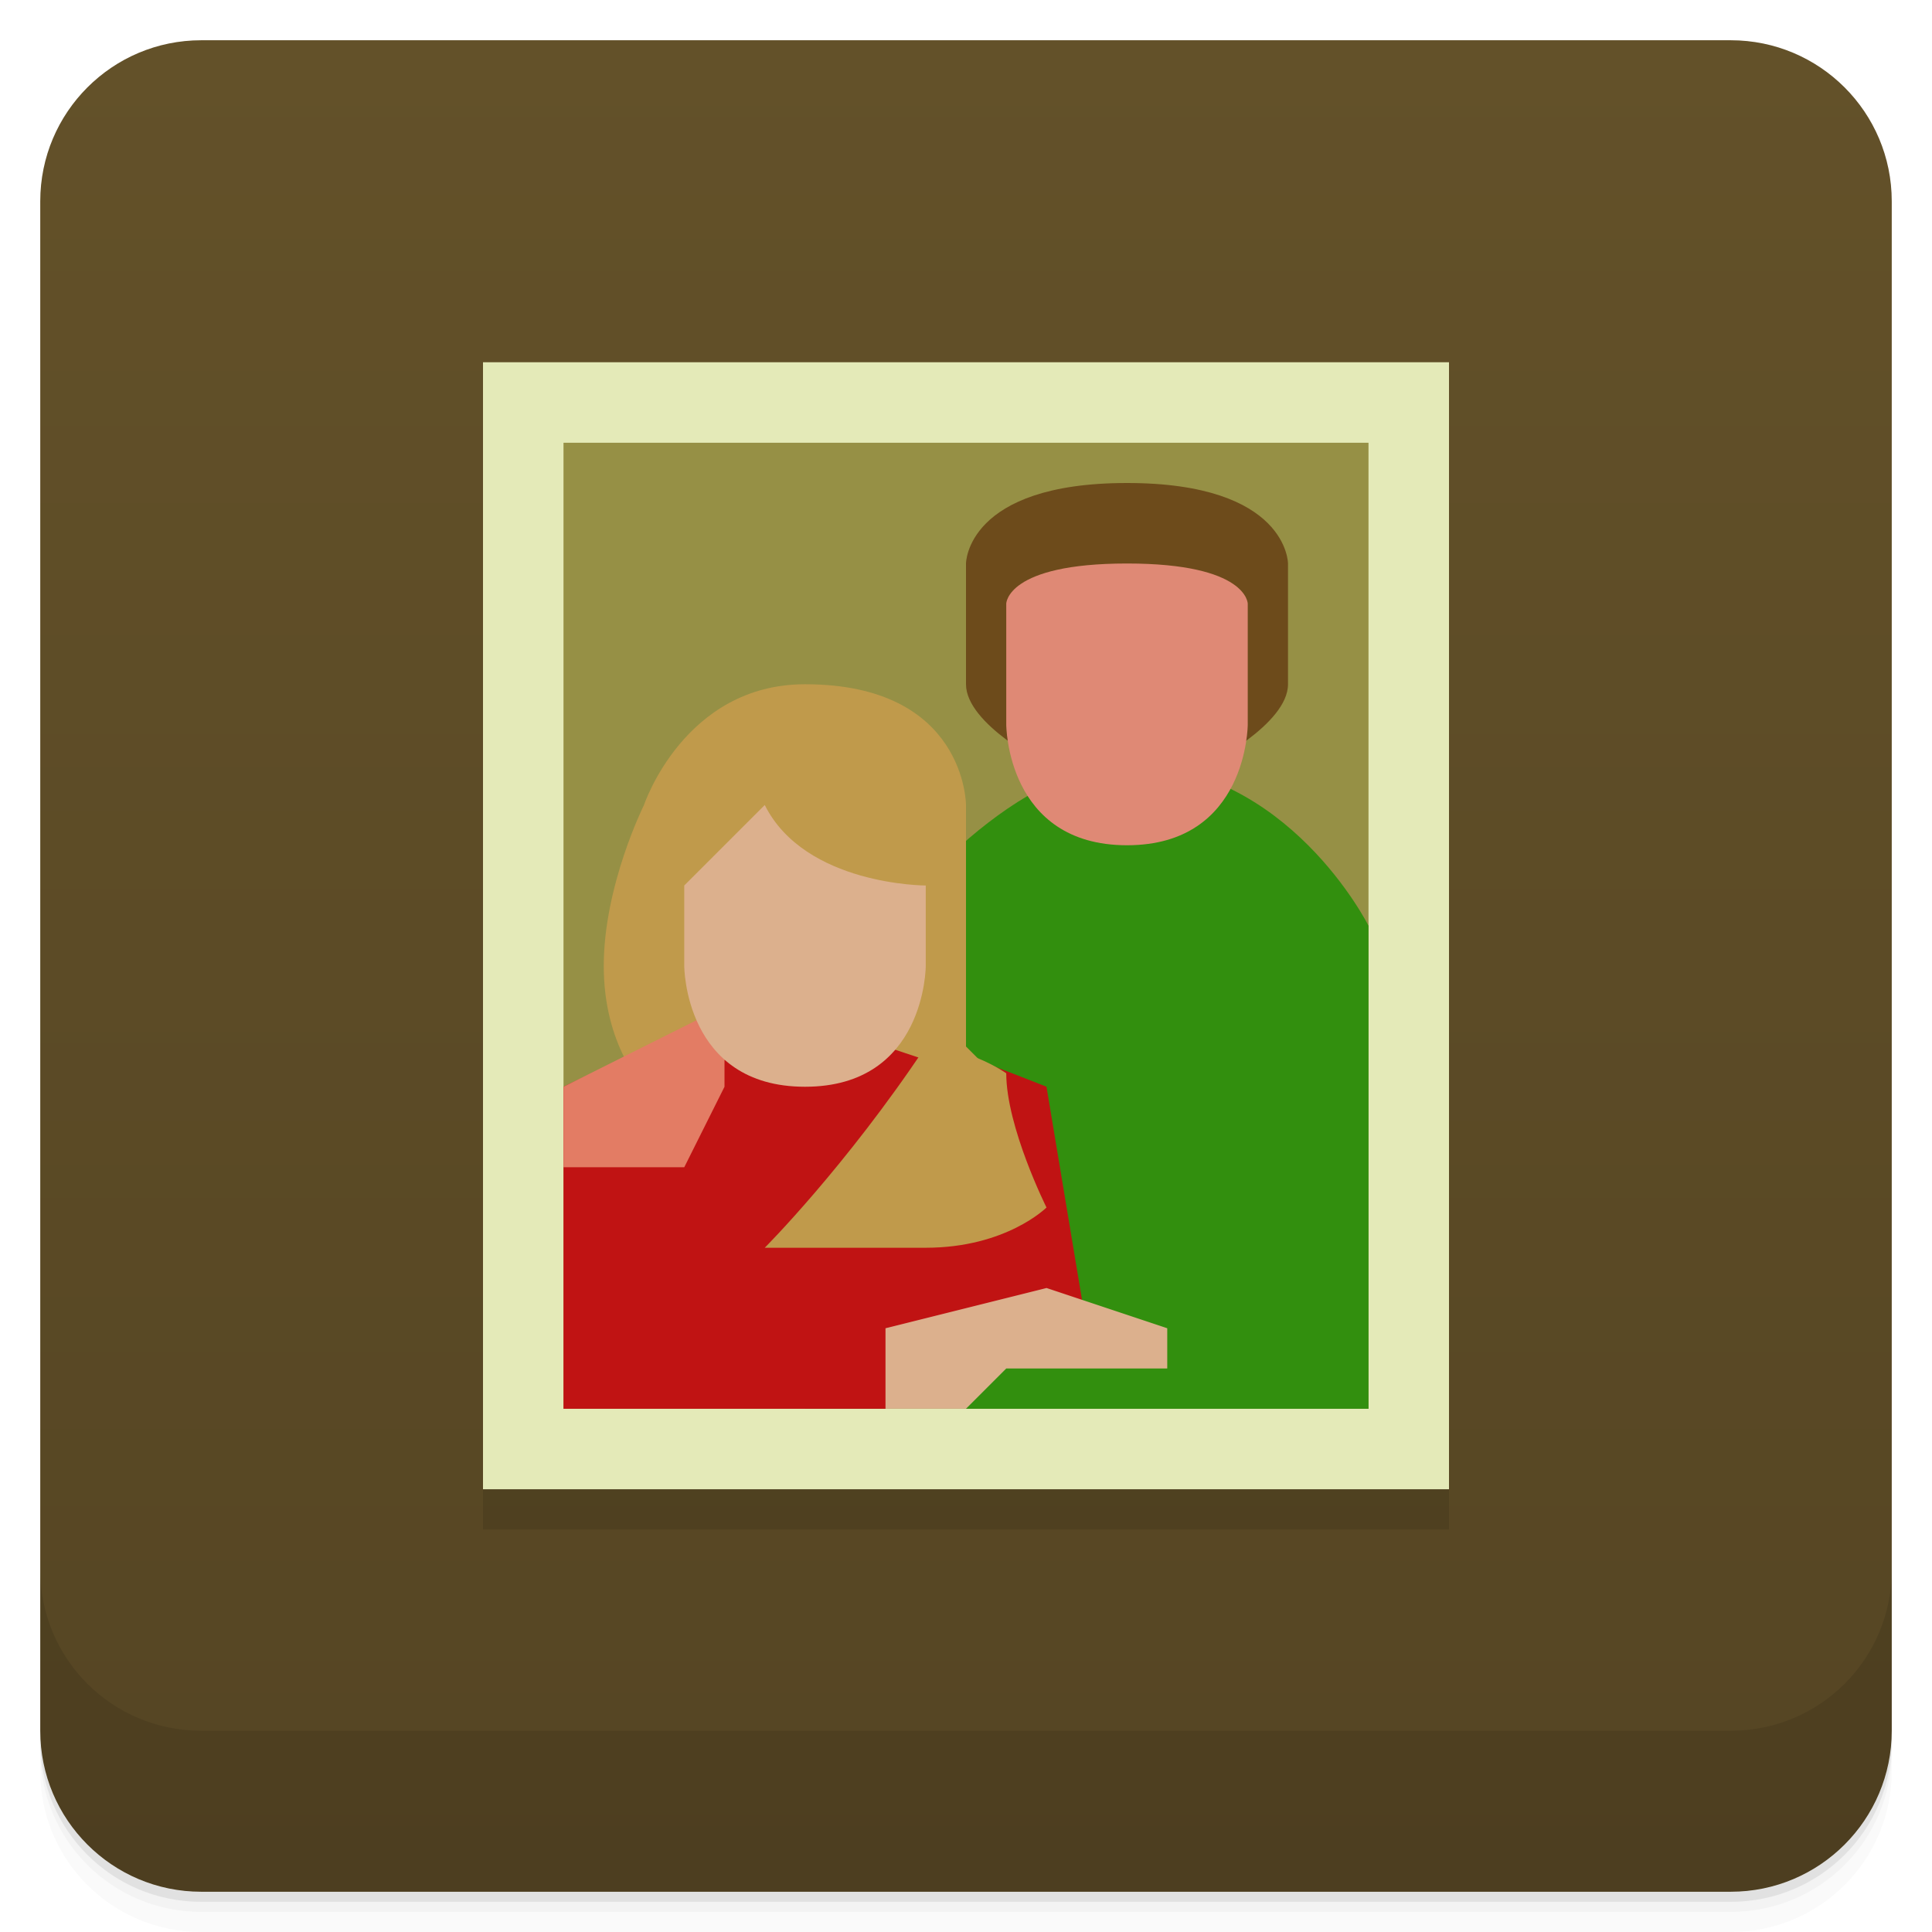
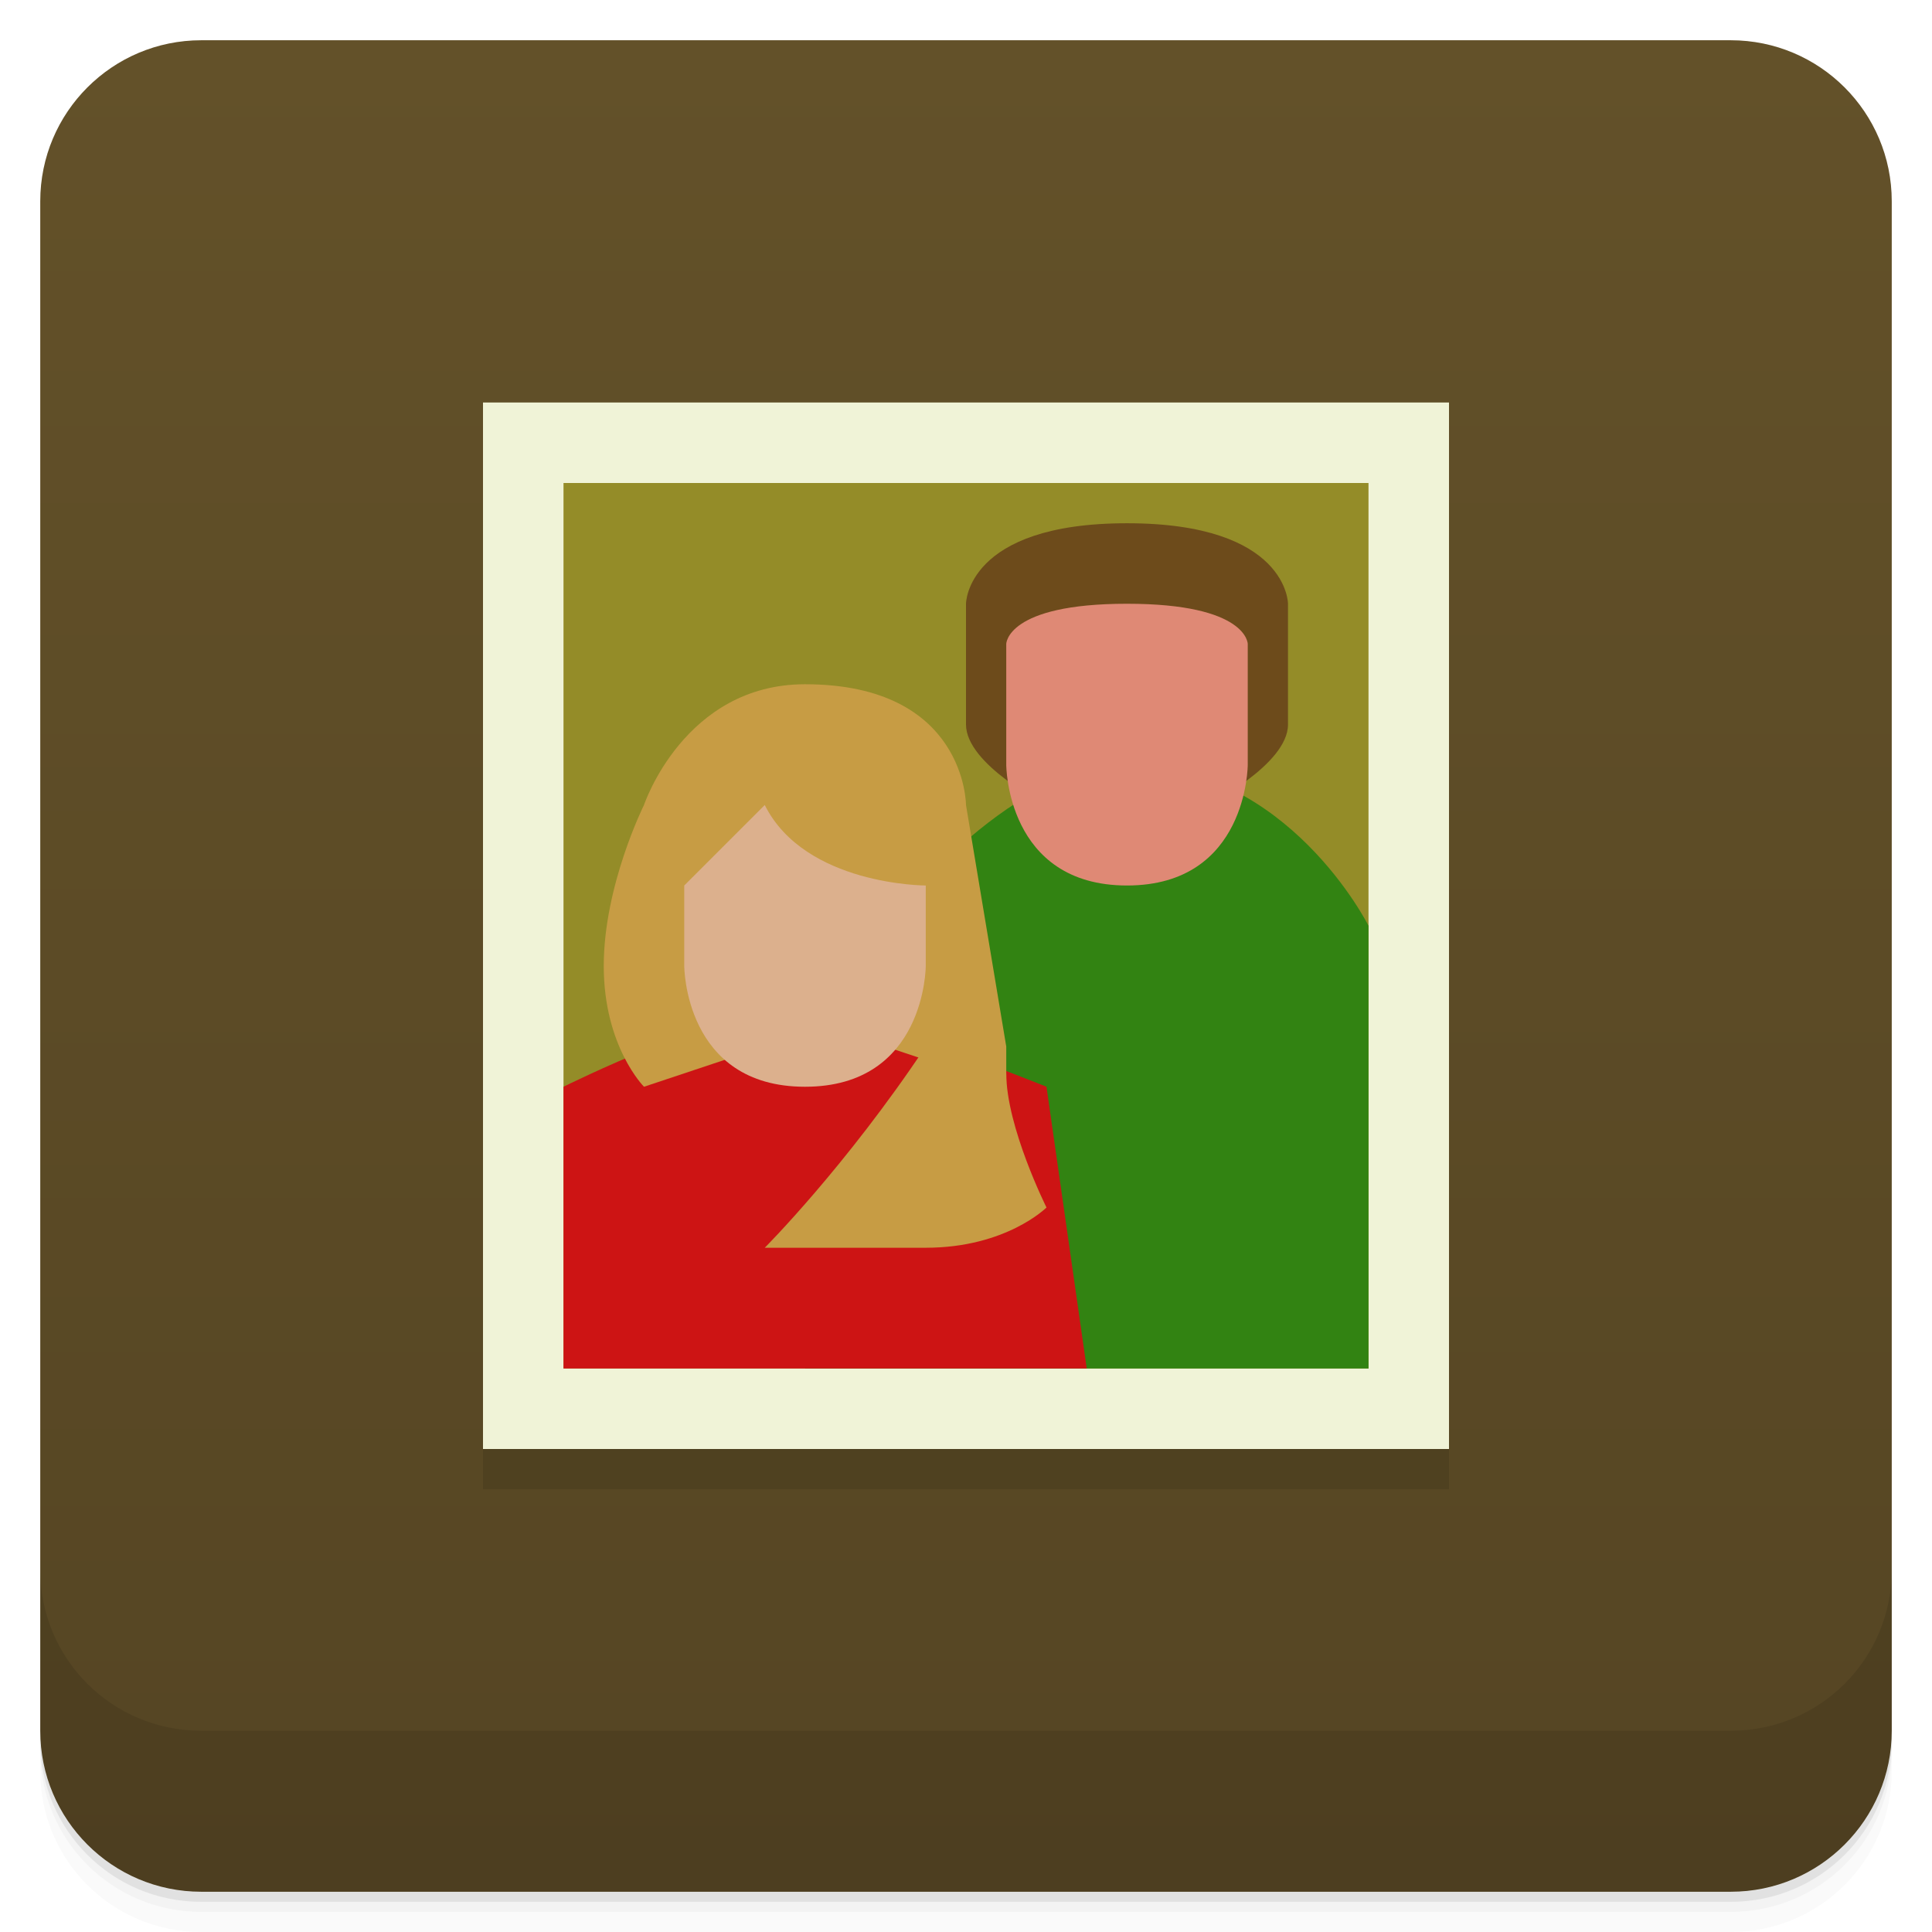
<svg xmlns="http://www.w3.org/2000/svg" version="1.1" viewBox="0 0 48 48">
  <defs>
    <linearGradient id="bg" x2="0" y1="1" y2="47" gradientUnits="userSpaceOnUse">
      <stop style="stop-color:#635129" offset="0" />
      <stop style="stop-color:#554523" offset="1" />
    </linearGradient>
  </defs>
  <path d="m1 43v0.25c0 2.216 1.784 4 4 4h38c2.216 0 4-1.784 4-4v-0.25c0 2.216-1.784 4-4 4h-38c-2.216 0-4-1.784-4-4zm0 0.5v0.5c0 2.216 1.784 4 4 4h38c2.216 0 4-1.784 4-4v-0.5c0 2.216-1.784 4-4 4h-38c-2.216 0-4-1.784-4-4z" style="opacity:.02" />
  <path d="m1 43.25v0.25c0 2.216 1.784 4 4 4h38c2.216 0 4-1.784 4-4v-0.25c0 2.216-1.784 4-4 4h-38c-2.216 0-4-1.784-4-4z" style="opacity:.05" />
  <path d="m1 43v0.25c0 2.216 1.784 4 4 4h38c2.216 0 4-1.784 4-4v-0.25c0 2.216-1.784 4-4 4h-38c-2.216 0-4-1.784-4-4z" style="opacity:.1" />
  <rect x="1" y="1" width="46" height="46" rx="4" style="fill:url(#bg)" />
+   <rect x="12" y="11" width="24" height="26" ry="0" style="opacity:.1;stroke-width:1.041" />
  <path d="m1 39v4c0 2.216 1.784 4 4 4h38c2.216 0 4-1.784 4-4v-4c0 2.216-1.784 4-4 4h-38c-2.216 0-4-1.784-4-4z" style="opacity:.1" />
-   <rect x="12" y="10" width="24" height="28" ry="0" style="opacity:.1;stroke-width:1.08" />
-   <rect x="12" y="9" width="24" height="28" ry="0" style="fill:#e4eab8;stroke-width:1.08" />
-   <rect x="14" y="11" width="20" height="24" style="fill:#969045;paint-order:stroke fill markers" />
-   <path d="m28 19c4 0 6 4 6 4v12h-14l2-12s3-4 6-4z" style="fill:#328f0e" />
-   <path d="m20 25c1 0 6 2 6 2l1 6h-4l-1 2h-8v-8s4-2 6-2z" style="fill:#c01313" />
-   <path d="m16 27 3-1h3l3 1-1-1v-6s0-3-4-3c-3 0-4 3-4 3s-1 2-1 4 1 3 1 3z" style="fill:#c09a4b" />
-   <path d="m14 27 4-2v2l-1 2h-3z" style="fill:#e37c64" />
+   <rect x="12" y="10" width="24" height="26" ry="0" style="fill:#f0f3d7;stroke-width:1.041" />
+   <rect x="14" y="12" width="20" height="22" style="fill:#948c28;paint-order:stroke fill markers;stroke-width:.979" />
+   <path d="m28 19c4 0 6 4 6 4v11h-14l2-11s3-4 6-4z" style="fill:#328312" />
+   <path d="m20 25c1 0 6 2 6 2l1 7h-13v-7s4-2 6-2z" style="fill:#cd1414" />
+   <path d="m16 27 3-1h3l3 1v-1l-1-6s0-3-4-3c-3 0-4 3-4 3s-1 2-1 4 1 3 1 3z" style="fill:#c79c44" />
  <path d="m17 24s0 3 3 3 3-3 3-3v-2s-3 0-4-2l-2 2z" style="fill:#dcb08d" />
-   <path d="m30 19s2-1 2-2v-3s0-2-4-2-4 2-4 2v3c0 1 2 2 2 2z" style="fill:#6d4b1b" />
-   <path d="m25 18s0 3 3 3 3-3 3-3v-3s0-1-3-1-3 1-3 1z" style="fill:#df8975" />
-   <path d="m22 35v-2l4-1 3 1v1h-4l-1 1z" style="fill:#dcb08d" />
-   <path d="m23 26c-2 3-4 5-4 5h4c2 0 3-1 3-1s-1-2-1-3.335c-1-0.665-2-0.665-2-0.665z" style="fill:#c09a4b" />
+   <path d="m30 20s2-1 2-2v-3s0-2-4-2-4 2-4 2v3c0 1 2 2 2 2z" style="fill:#6d4b1b" />
+   <path d="m25 19s0 3 3 3 3-3 3-3v-3s0-1-3-1-3 1-3 1z" style="fill:#df8975" />
+   <path d="m23 26c-2 3-4 5-4 5h4c2 0 3-1 3-1s-1-2-1-3.335c-1-0.665-2-0.665-2-0.665z" style="fill:#c79c44" />
</svg>
